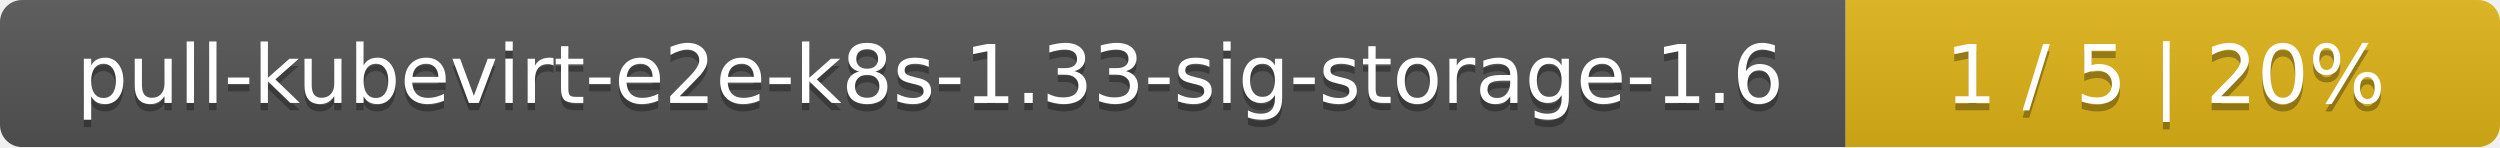
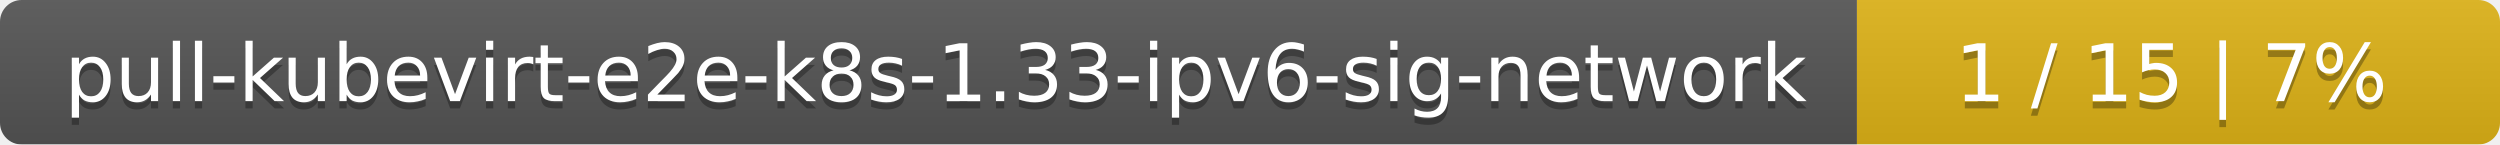
- <svg xmlns="http://www.w3.org/2000/svg" width="340" height="20">
+ <svg xmlns="http://www.w3.org/2000/svg" width="346" height="20">
  <linearGradient id="smooth" x2="0" y2="100%">
    <stop offset="0" stop-color="#bbb" stop-opacity=".1" />
    <stop offset="1" stop-opacity=".1" />
  </linearGradient>
  <mask id="round">
-     <rect width="340" height="20" rx="3" fill="#fff" />
+     <rect width="346" height="20" rx="3" fill="#fff" />
  </mask>
  <g mask="url(#round)">
-     <rect width="251" height="20" fill="#555" />
-     <rect x="251" width="89" height="20" fill="#dfb317" />
-     <rect width="340" height="20" fill="url(#smooth)" />
+     <rect width="257" height="20" fill="#555" />
+     <rect x="257" width="89" height="20" fill="#dfb317" />
+     <rect width="346" height="20" fill="url(#smooth)" />
  </g>
  <g fill="#fff" text-anchor="middle" font-family="DejaVu Sans,Verdana,Geneva,sans-serif" font-size="11">
-     <text x="126.5" y="15" fill="#010101" fill-opacity=".3">pull-kubevirt-e2e-k8s-1.33-sig-storage-1.6</text>
-     <text x="126.5" y="14">pull-kubevirt-e2e-k8s-1.33-sig-storage-1.6</text>
-     <text x="294.5" y="15" fill="#010101" fill-opacity=".3">1 / 5    |    20%</text>
-     <text x="294.5" y="14">1 / 5    |    20%</text>
+     <text x="129.5" y="15" fill="#010101" fill-opacity=".3">pull-kubevirt-e2e-k8s-1.33-ipv6-sig-network</text>
+     <text x="129.5" y="14">pull-kubevirt-e2e-k8s-1.33-ipv6-sig-network</text>
+     <text x="300.5" y="15" fill="#010101" fill-opacity=".3">1 / 15    |    7%</text>
+     <text x="300.5" y="14">1 / 15    |    7%</text>
  </g>
</svg>
